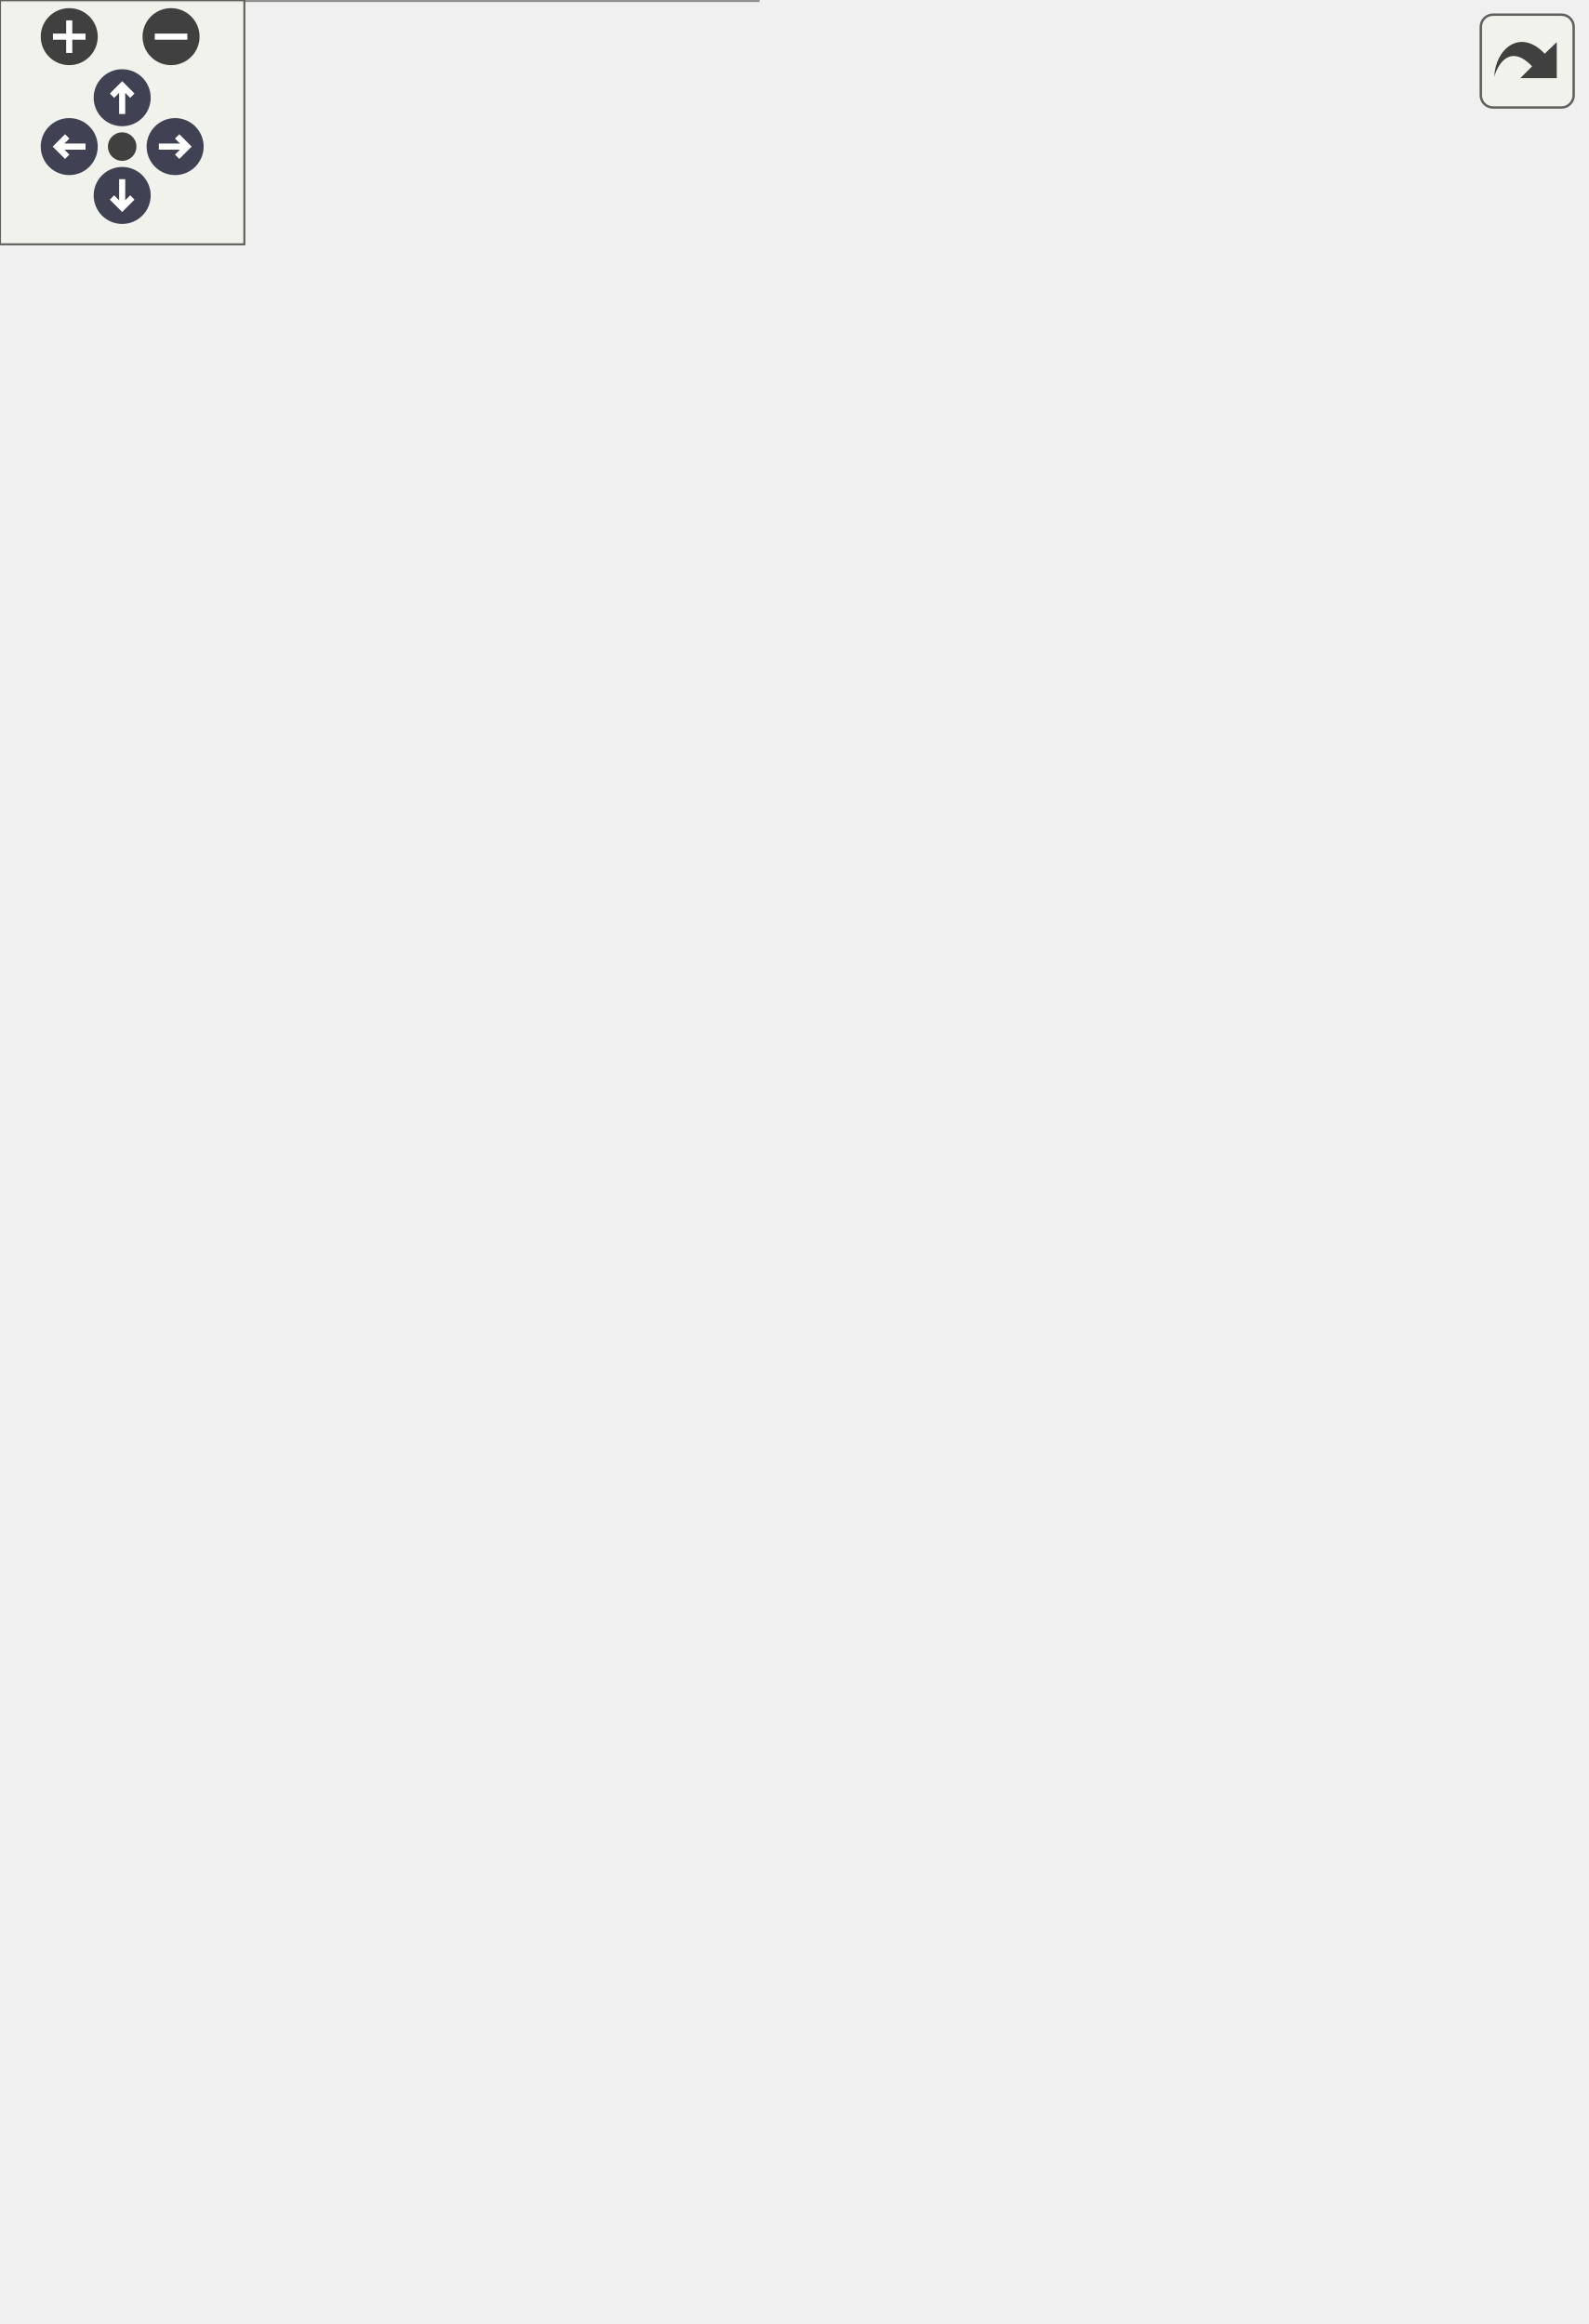
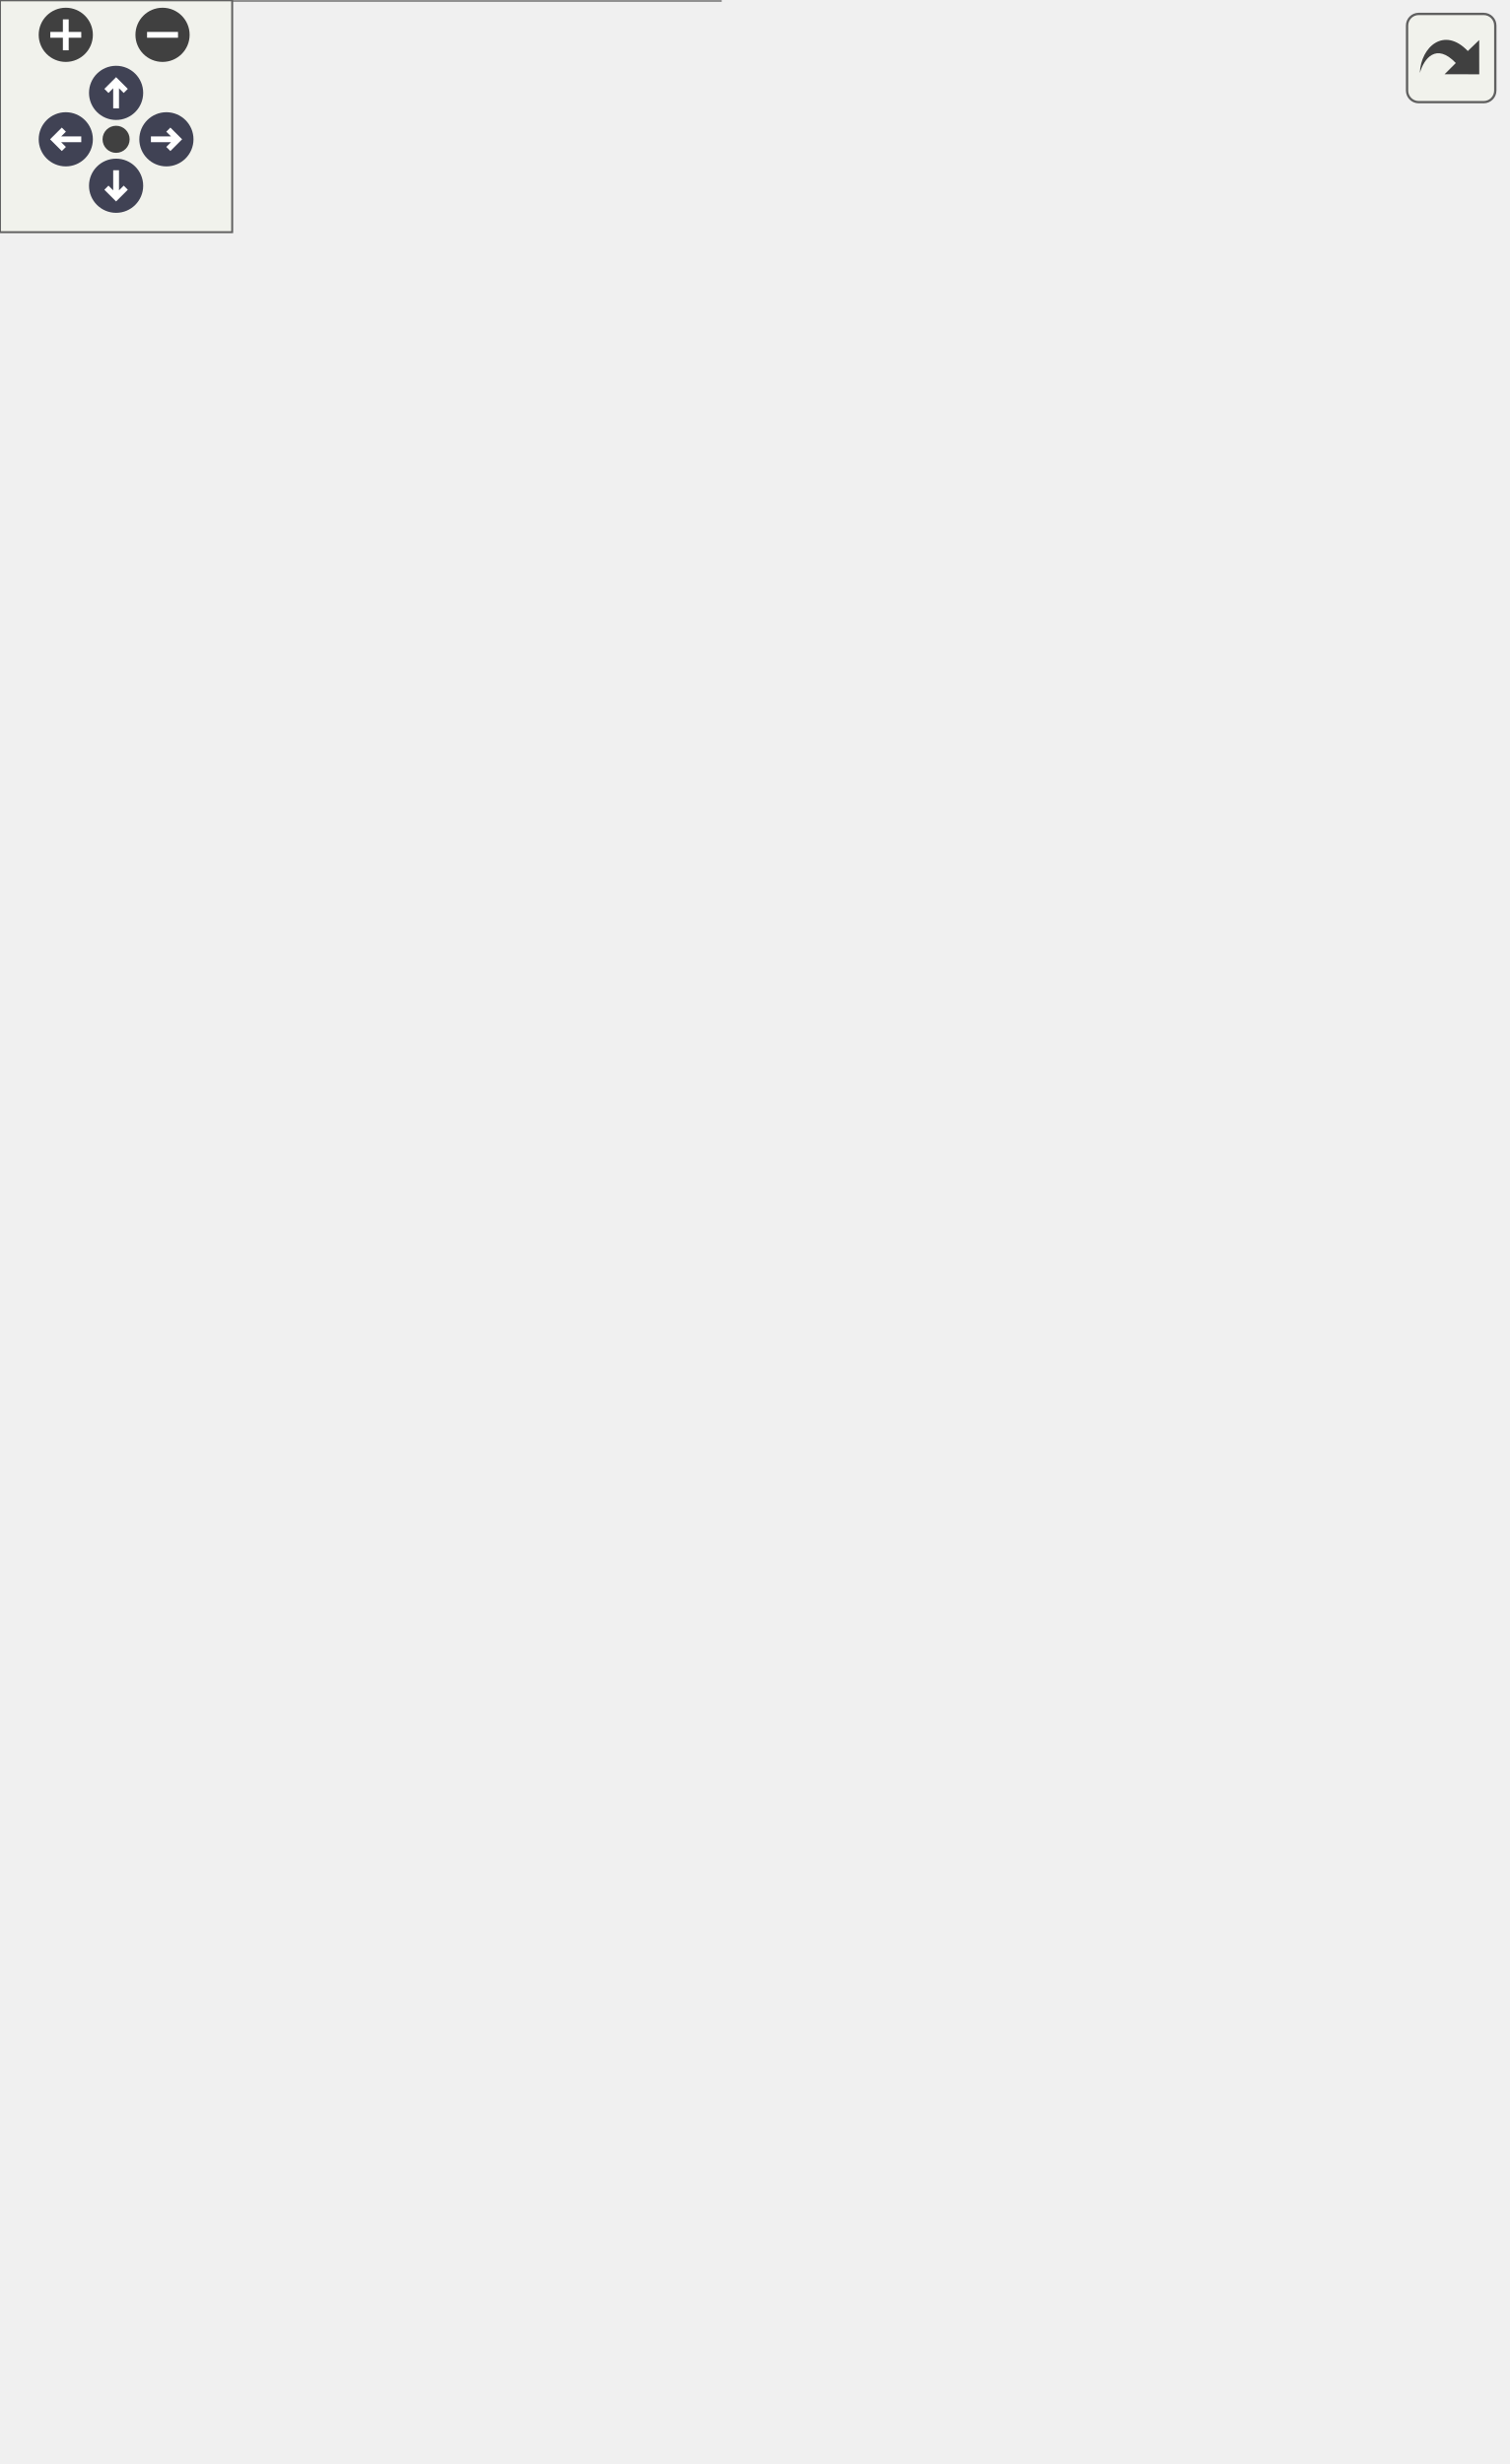
<svg xmlns="http://www.w3.org/2000/svg" xmlns:xlink="http://www.w3.org/1999/xlink" id="main" version="1.1" xml:space="preserve">
  <style type="text/css">
.node, .edge {opacity: 0.7;}
.node.selected, .edge.selected {opacity: 1;}
.edge:hover path { stroke: red; }
.edge:hover polygon { stroke: red; fill: red; }
</style>
  <defs>
    <circle id="rim" cx="0" cy="0" r="7" />
    <circle id="rim2" cx="0" cy="0" r="3.5" />
    <g id="zoomPlus">
      <use xlink:href="#rim" fill="#404040">
        <set attributeName="fill" to="#808080" begin="zoomplus.mouseover" end="zoomplus.mouseout" />
      </use>
      <path d="M-4,0h8M0,-4v8" fill="none" stroke="white" stroke-width="1.5" pointer-events="none" />
    </g>
    <g id="zoomMin">
      <use xlink:href="#rim" fill="#404040">
        <set attributeName="fill" to="#808080" begin="zoomminus.mouseover" end="zoomminus.mouseout" />
      </use>
      <path d="M-4,0h8" fill="none" stroke="white" stroke-width="1.5" pointer-events="none" />
    </g>
    <g id="arrowUp" transform="translate(30 24)">
      <use xlink:href="#rim" />
      <path pointer-events="none" fill="none" stroke="white" stroke-width="1.5" d="M0,-3.0v7 M-2.5,-0.5L0,-3.0L2.5,-0.5" />
    </g>
    <g id="arrowRight" transform="rotate(90) translate(36 -43)">
      <use xlink:href="#rim" />
      <path pointer-events="none" fill="none" stroke="white" stroke-width="1.5" d="M0,-3.0v7 M-2.5,-0.5L0,-3.0L2.5,-0.5" />
    </g>
    <g id="arrowDown" transform="rotate(180) translate(-30 -48)">
      <use xlink:href="#rim" />
      <path pointer-events="none" fill="none" stroke="white" stroke-width="1.5" d="M0,-3.0v7 M-2.5,-0.5L0,-3.0L2.5,-0.5" />
    </g>
    <g id="arrowLeft" transform="rotate(270) translate(-36 17)">
      <use xlink:href="#rim" />
      <path pointer-events="none" fill="none" stroke="white" stroke-width="1.5" d="M0,-3.0v7 M-2.5,-0.5L0,-3.0L2.5,-0.5" />
    </g>
    <g id="resetDef">
      <use xlink:href="#rim2" fill="#404040">
        <set attributeName="fill" to="#808080" begin="reset.mouseover" end="reset.mouseout" />
      </use>
    </g>
  </defs>
  <svg id="graph" class="graph">
    <g id="viewport">
      <g id="Node000001" class="node">
        <g id="a_Node000001">
          <a xlink:title="Поставить юнита в очередь добавления (не в _units напрямую, чтобы не нарушить итерацию).">
-             <polygon fill="#999999" stroke="#666666" points="389,-261 222,-261 222,-231 389,-231 389,-261" />
-             <text text-anchor="start" x="230" y="-249" font-family="Helvetica,sans-Serif" font-size="10.00">Guildmaster.Combat.Combat</text>
-             <text text-anchor="middle" x="305.5" y="-238" font-family="Helvetica,sans-Serif" font-size="10.00">Simulation.EnqueueUnitSpawn</text>
+             <polygon fill="#999999" stroke="#666666" points="389,-294 222,-294 222,-264 389,-264 389,-294" />
+             <text text-anchor="start" x="230" y="-282" font-family="Helvetica,sans-Serif" font-size="10.00">Guildmaster.Combat.Combat</text>
+             <text text-anchor="middle" x="305.5" y="-271" font-family="Helvetica,sans-Serif" font-size="10.00">Simulation.EnqueueUnitSpawn</text>
          </a>
        </g>
      </g>
      <g id="Node000002" class="node">
        <g id="a_Node000002">
          <a xlink:href="classGuildmaster_1_1DevTools_1_1GuildmasterCommands.html#ad802cce6be40b4253f9b4a5758b2aeab" target="_top" xlink:title="Заспавнить «Скрытного убийцу» (team 0) против болванчиков (team 1) — срез §10.5.">
-             <polygon fill="white" stroke="#666666" points="186,-492 0,-492 0,-462 186,-462 186,-492" />
-             <text text-anchor="start" x="8" y="-480" font-family="Helvetica,sans-Serif" font-size="10.00">Guildmaster.DevTools.Guildmaster</text>
-             <text text-anchor="middle" x="93" y="-469" font-family="Helvetica,sans-Serif" font-size="10.00">Commands.SpawnAssassin</text>
+             <polygon fill="white" stroke="#666666" points="186,-558 0,-558 0,-528 186,-528 186,-558" />
+             <text text-anchor="start" x="8" y="-546" font-family="Helvetica,sans-Serif" font-size="10.00">Guildmaster.DevTools.Guildmaster</text>
+             <text text-anchor="middle" x="93" y="-535" font-family="Helvetica,sans-Serif" font-size="10.00">Commands.SpawnAssassin</text>
          </a>
        </g>
      </g>
      <g id="edge1_Node000001_Node000002" class="edge">
        <g id="a_edge1_Node000001_Node000002">
          <a xlink:title=" ">
-             <path fill="none" stroke="#63b8ff" d="M297.35,-270.8C283.42,-314.53 248.42,-405.25 186,-453 181.54,-456.41 176.65,-459.34 171.51,-461.85" />
-             <polygon fill="#63b8ff" stroke="#63b8ff" points="300.69,-271.82 300.29,-261.23 294,-269.76 300.69,-271.82" />
+             <path fill="none" stroke="#63b8ff" d="M299.37,-304.16C288.01,-353.25 256,-461.97 186,-519 181.78,-522.44 177.11,-525.39 172.19,-527.93" />
+             <polygon fill="#63b8ff" stroke="#63b8ff" points="302.85,-304.62 301.6,-294.1 296.02,-303.1 302.85,-304.62" />
          </a>
        </g>
      </g>
      <g id="Node000003" class="node">
        <g id="a_Node000003">
          <a xlink:href="classGuildmaster_1_1DevTools_1_1GuildmasterCommands.html#aedae5faa77d76a446159efa284f38245" target="_top" xlink:title="Поднять тест-бой N×M юнитов с заданными HP.">
+             <polygon fill="white" stroke="#666666" points="186,-492 0,-492 0,-462 186,-462 186,-492" />
+             <text text-anchor="start" x="8" y="-480" font-family="Helvetica,sans-Serif" font-size="10.00">Guildmaster.DevTools.Guildmaster</text>
+             <text text-anchor="middle" x="93" y="-469" font-family="Helvetica,sans-Serif" font-size="10.00">Commands.SpawnBattle</text>
+           </a>
+         </g>
+       </g>
+       <g id="edge3_Node000001_Node000003" class="edge">
+         <g id="a_edge3_Node000001_Node000003">
+           <a xlink:title=" ">
+             <path fill="none" stroke="#63b8ff" d="M294.71,-303.32C278.16,-341.27 240.98,-414.24 186,-453 181.14,-456.42 175.83,-459.36 170.29,-461.88" />
+             <polygon fill="#63b8ff" stroke="#63b8ff" points="297.97,-304.61 298.65,-294.04 291.52,-301.87 297.97,-304.61" />
+           </a>
+         </g>
+       </g>
+       <g id="Node000004" class="node">
+         <g id="a_Node000004">
+           <a xlink:href="classGuildmaster_1_1DevTools_1_1GuildmasterCommands.html#a40149c4b1a21190ed41b1b484a4b0519" target="_top" xlink:title="Плотный «клубок» юнитов обеих команд для теста расталкивания (SeparationSystem, коллизия).">
            <polygon fill="white" stroke="#666666" points="186,-426 0,-426 0,-396 186,-396 186,-426" />
            <text text-anchor="start" x="8" y="-414" font-family="Helvetica,sans-Serif" font-size="10.00">Guildmaster.DevTools.Guildmaster</text>
-             <text text-anchor="middle" x="93" y="-403" font-family="Helvetica,sans-Serif" font-size="10.00">Commands.SpawnBattle</text>
-           </a>
-         </g>
-       </g>
-       <g id="edge3_Node000001_Node000003" class="edge">
-         <g id="a_edge3_Node000001_Node000003">
-           <a xlink:title=" ">
-             <path fill="none" stroke="#63b8ff" d="M290.84,-270.08C271.6,-301.78 233.48,-357 186,-387 180.56,-390.44 174.64,-393.39 168.51,-395.91" />
-             <polygon fill="#63b8ff" stroke="#63b8ff" points="293.88,-271.81 295.98,-261.43 287.87,-268.24 293.88,-271.81" />
-           </a>
-         </g>
-       </g>
-       <g id="Node000004" class="node">
-         <g id="a_Node000004">
+             <text text-anchor="middle" x="93" y="-403" font-family="Helvetica,sans-Serif" font-size="10.00">Commands.SpawnCrowd</text>
+           </a>
+         </g>
+       </g>
+       <g id="edge5_Node000001_Node000004" class="edge">
+         <g id="a_edge5_Node000001_Node000004">
+           <a xlink:title=" ">
+             <path fill="none" stroke="#63b8ff" d="M285.65,-301.8C264.07,-326.42 226.45,-365.06 186,-387 179.76,-390.39 173.02,-393.31 166.13,-395.83" />
+             <polygon fill="#63b8ff" stroke="#63b8ff" points="288.47,-303.89 292.33,-294.03 283.16,-299.32 288.47,-303.89" />
+           </a>
+         </g>
+       </g>
+       <g id="Node000005" class="node">
+         <g id="a_Node000005">
          <a xlink:href="classGuildmaster_1_1DevTools_1_1GuildmasterCommands.html#a2eb2cbfe58040010e7e08fb0dec1afca" target="_top" xlink:title="Заспавнить «Криоманта» (team 0) против кластера болванчиков (team 1) — срез §10.2.">
            <polygon fill="white" stroke="#666666" points="186,-360 0,-360 0,-330 186,-330 186,-360" />
            <text text-anchor="start" x="8" y="-348" font-family="Helvetica,sans-Serif" font-size="10.00">Guildmaster.DevTools.Guildmaster</text>
            <text text-anchor="middle" x="93" y="-337" font-family="Helvetica,sans-Serif" font-size="10.00">Commands.SpawnCryomancer</text>
          </a>
        </g>
      </g>
-       <g id="edge5_Node000001_Node000004" class="edge">
-         <g id="a_edge5_Node000001_Node000004">
-           <a xlink:title=" ">
-             <path fill="none" stroke="#63b8ff" d="M276.71,-267.09C253.53,-283.8 219.07,-306.64 186,-321 178.28,-324.35 169.98,-327.32 161.65,-329.93" />
-             <polygon fill="#63b8ff" stroke="#63b8ff" points="279.01,-269.75 285.01,-261.02 274.88,-264.1 279.01,-269.75" />
-           </a>
-         </g>
-       </g>
-       <g id="Node000005" class="node">
-         <g id="a_Node000005">
+       <g id="edge7_Node000001_Node000005" class="edge">
+         <g id="a_edge7_Node000001_Node000005">
+           <a xlink:title=" ">
+             <path fill="none" stroke="#63b8ff" d="M255.31,-297.5C234.12,-305.19 208.98,-313.94 186,-321 175.9,-324.1 165.1,-327.15 154.58,-329.98" />
+             <polygon fill="#63b8ff" stroke="#63b8ff" points="256.55,-300.77 264.74,-294.05 254.15,-294.19 256.55,-300.77" />
+           </a>
+         </g>
+       </g>
+       <g id="Node000006" class="node">
+         <g id="a_Node000006">
          <a xlink:href="classGuildmaster_1_1DevTools_1_1GuildmasterCommands.html#a7091ad6903909721799225714fb640d4" target="_top" xlink:title="Заспавнить «Надёжного защитника» (team 0) против ударных болванчиков (team 1) — срез §10....">
            <polygon fill="white" stroke="#666666" points="186,-294 0,-294 0,-264 186,-264 186,-294" />
            <text text-anchor="start" x="8" y="-282" font-family="Helvetica,sans-Serif" font-size="10.00">Guildmaster.DevTools.Guildmaster</text>
            <text text-anchor="middle" x="93" y="-271" font-family="Helvetica,sans-Serif" font-size="10.00">Commands.SpawnDefender</text>
          </a>
        </g>
      </g>
-       <g id="edge7_Node000001_Node000005" class="edge">
-         <g id="a_edge7_Node000001_Node000005">
-           <a xlink:title=" ">
-             <path fill="none" stroke="#63b8ff" d="M211.92,-260.51C203.35,-261.86 194.67,-263.22 186.1,-264.56" />
-             <polygon fill="#63b8ff" stroke="#63b8ff" points="212.57,-263.95 221.91,-258.95 211.49,-257.04 212.57,-263.95" />
-           </a>
-         </g>
-       </g>
-       <g id="Node000006" class="node">
-         <g id="a_Node000006">
-           <a xlink:href="classGuildmaster_1_1DevTools_1_1GuildmasterCommands.html#aeeecda4df23fd32dcbe95b2611eaff79" target="_top" xlink:title="Заспавнить «Монаха вихря» (team 0) против кластера болванчиков (team 1) — срез §10....">
+       <g id="edge9_Node000001_Node000006" class="edge">
+         <g id="a_edge9_Node000001_Node000006">
+           <a xlink:title=" ">
+             <path fill="none" stroke="#63b8ff" d="M211.64,-279C203.16,-279 194.57,-279 186.1,-279" />
+             <polygon fill="#63b8ff" stroke="#63b8ff" points="211.91,-282.5 221.91,-279 211.91,-275.5 211.91,-282.5" />
+           </a>
+         </g>
+       </g>
+       <g id="Node000007" class="node">
+         <g id="a_Node000007">
+           <a xlink:href="classGuildmaster_1_1DevTools_1_1GuildmasterCommands.html#a518bdb00fd636e525cf2a0ef7c622a3b" target="_top" xlink:title="Заспавнить «Монаха вихря» (team 0) против кластера болванчиков (team 1) — срез §10....">
            <polygon fill="white" stroke="#666666" points="186,-228 0,-228 0,-198 186,-198 186,-228" />
            <text text-anchor="start" x="8" y="-216" font-family="Helvetica,sans-Serif" font-size="10.00">Guildmaster.DevTools.Guildmaster</text>
            <text text-anchor="middle" x="93" y="-205" font-family="Helvetica,sans-Serif" font-size="10.00">Commands.SpawnMonk</text>
          </a>
        </g>
      </g>
-       <g id="edge9_Node000001_Node000006" class="edge">
-         <g id="a_edge9_Node000001_Node000006">
-           <a xlink:title=" ">
-             <path fill="none" stroke="#63b8ff" d="M211.92,-231.49C203.35,-230.14 194.67,-228.78 186.1,-227.44" />
-             <polygon fill="#63b8ff" stroke="#63b8ff" points="211.49,-234.96 221.91,-233.05 212.57,-228.05 211.49,-234.96" />
-           </a>
-         </g>
-       </g>
-       <g id="Node000007" class="node">
-         <g id="a_Node000007">
+       <g id="edge11_Node000001_Node000007" class="edge">
+         <g id="a_edge11_Node000001_Node000007">
+           <a xlink:title=" ">
+             <path fill="none" stroke="#63b8ff" d="M246.56,-260.83C213.76,-250.55 173.23,-237.84 142.19,-228.11" />
+             <polygon fill="#63b8ff" stroke="#63b8ff" points="245.88,-264.29 256.47,-263.94 247.98,-257.61 245.88,-264.29" />
+           </a>
+         </g>
+       </g>
+       <g id="Node000008" class="node">
+         <g id="a_Node000008">
          <a xlink:href="classGuildmaster_1_1DevTools_1_1GuildmasterCommands.html#adefd6ab804702635d33e59dc7da95acb" target="_top" xlink:title="Заспавнить «Лесного следопыта» (team 0) против кластера болванчиков (team 1) — срез §10....">
            <polygon fill="white" stroke="#666666" points="186,-162 0,-162 0,-132 186,-132 186,-162" />
            <text text-anchor="start" x="8" y="-150" font-family="Helvetica,sans-Serif" font-size="10.00">Guildmaster.DevTools.Guildmaster</text>
            <text text-anchor="middle" x="93" y="-139" font-family="Helvetica,sans-Serif" font-size="10.00">Commands.SpawnRanger</text>
          </a>
        </g>
      </g>
-       <g id="edge11_Node000001_Node000007" class="edge">
-         <g id="a_edge11_Node000001_Node000007">
-           <a xlink:title=" ">
-             <path fill="none" stroke="#63b8ff" d="M264.32,-226.42C241.42,-215.33 212.16,-201.26 186,-189 166.6,-179.91 144.8,-169.94 127.29,-162" />
-             <polygon fill="#63b8ff" stroke="#63b8ff" points="262.87,-229.61 273.39,-230.83 265.92,-223.31 262.87,-229.61" />
-           </a>
-         </g>
-       </g>
-       <g id="Node000008" class="node">
-         <g id="a_Node000008">
+       <g id="edge13_Node000001_Node000008" class="edge">
+         <g id="a_edge13_Node000001_Node000008">
+           <a xlink:title=" ">
+             <path fill="none" stroke="#63b8ff" d="M279.66,-257.53C256.44,-238.12 220.31,-209.52 186,-189 168.97,-178.82 149.05,-169.44 132.11,-162.14" />
+             <polygon fill="#63b8ff" stroke="#63b8ff" points="277.4,-260.21 287.3,-263.99 281.92,-254.86 277.4,-260.21" />
+           </a>
+         </g>
+       </g>
+       <g id="Node000009" class="node">
+         <g id="a_Node000009">
          <a xlink:href="classGuildmaster_1_1DevTools_1_1GuildmasterCommands.html#a4f882498fd866ed62456644514bec367" target="_top" xlink:title="Заспавнить «Светлого пастыря» (team 0) + раненых союзников против болванчиков — срез §10....">
            <polygon fill="white" stroke="#666666" points="186,-96 0,-96 0,-66 186,-66 186,-96" />
            <text text-anchor="start" x="8" y="-84" font-family="Helvetica,sans-Serif" font-size="10.00">Guildmaster.DevTools.Guildmaster</text>
            <text text-anchor="middle" x="93" y="-73" font-family="Helvetica,sans-Serif" font-size="10.00">Commands.SpawnShepherd</text>
          </a>
        </g>
      </g>
-       <g id="edge13_Node000001_Node000008" class="edge">
-         <g id="a_edge13_Node000001_Node000008">
-           <a xlink:title=" ">
-             <path fill="none" stroke="#63b8ff" d="M286.81,-222.95C265.32,-196.15 226.83,-151.91 186,-123 170.67,-112.14 152.08,-103.02 135.64,-96.09" />
-             <polygon fill="#63b8ff" stroke="#63b8ff" points="284.23,-225.32 293.18,-230.99 289.72,-220.98 284.23,-225.32" />
-           </a>
-         </g>
-       </g>
-       <g id="Node000009" class="node">
-         <g id="a_Node000009">
+       <g id="edge15_Node000001_Node000009" class="edge">
+         <g id="a_edge15_Node000001_Node000009">
+           <a xlink:title=" ">
+             <path fill="none" stroke="#63b8ff" d="M291.2,-254.62C271.87,-221.11 233.14,-160.71 186,-123 172.02,-111.81 154.57,-102.87 138.64,-96.17" />
+             <polygon fill="#63b8ff" stroke="#63b8ff" points="288.37,-256.73 296.34,-263.71 294.46,-253.28 288.37,-256.73" />
+           </a>
+         </g>
+       </g>
+       <g id="Node000010" class="node">
+         <g id="a_Node000010">
          <a xlink:href="classGuildmaster_1_1DevTools_1_1GuildmasterCommands.html#a81741c7cedaddfdaada0ce90d723615b" target="_top" xlink:title="Заспавнить «Железного копейщика» (team 0) против кластера болванчиков (team 1) — срез шага 4.">
            <polygon fill="white" stroke="#666666" points="186,-30 0,-30 0,0 186,0 186,-30" />
            <text text-anchor="start" x="8" y="-18" font-family="Helvetica,sans-Serif" font-size="10.00">Guildmaster.DevTools.Guildmaster</text>
            <text text-anchor="middle" x="93" y="-7" font-family="Helvetica,sans-Serif" font-size="10.00">Commands.SpawnSpearman</text>
          </a>
        </g>
      </g>
-       <g id="edge15_Node000001_Node000009" class="edge">
-         <g id="a_edge15_Node000001_Node000009">
-           <a xlink:title=" ">
-             <path fill="none" stroke="#63b8ff" d="M294.75,-221.58C277.92,-182.2 239.99,-104.31 186,-57 172.93,-45.54 156.21,-36.67 140.61,-30.09" />
-             <polygon fill="#63b8ff" stroke="#63b8ff" points="291.57,-223.06 298.66,-230.94 298.03,-220.37 291.57,-223.06" />
+       <g id="edge17_Node000001_Node000010" class="edge">
+         <g id="a_edge17_Node000001_Node000010">
+           <a xlink:title=" ">
+             <path fill="none" stroke="#63b8ff" d="M297.16,-254.18C282.73,-209.31 246.71,-114.06 186,-57 173.72,-45.46 157.71,-36.66 142.5,-30.18" />
+             <polygon fill="#63b8ff" stroke="#63b8ff" points="293.89,-255.45 300.21,-263.96 300.57,-253.37 293.89,-255.45" />
          </a>
        </g>
      </g>
      <g id="edge2_Node000002_Node000002" class="edge">
        <g id="a_edge2_Node000002_Node000002">
          <a xlink:title=" ">
+             <path fill="none" stroke="#63b8ff" d="M130.11,-568.6C125.04,-572.97 112.67,-576 93,-576 59.87,-576 47.45,-567.41 55.73,-558.28" />
+             <polygon fill="#63b8ff" stroke="#63b8ff" points="133.61,-568.33 130.27,-558.28 126.61,-568.22 133.61,-568.33" />
+           </a>
+         </g>
+       </g>
+       <g id="edge4_Node000003_Node000003" class="edge">
+         <g id="a_edge4_Node000003_Node000003">
+           <a xlink:title=" ">
            <path fill="none" stroke="#63b8ff" d="M130.11,-502.6C125.04,-506.97 112.67,-510 93,-510 59.87,-510 47.45,-501.41 55.73,-492.28" />
            <polygon fill="#63b8ff" stroke="#63b8ff" points="133.61,-502.33 130.27,-492.28 126.61,-502.22 133.61,-502.33" />
          </a>
        </g>
      </g>
-       <g id="edge4_Node000003_Node000003" class="edge">
-         <g id="a_edge4_Node000003_Node000003">
+       <g id="edge6_Node000004_Node000004" class="edge">
+         <g id="a_edge6_Node000004_Node000004">
          <a xlink:title=" ">
            <path fill="none" stroke="#63b8ff" d="M130.11,-436.6C125.04,-440.97 112.67,-444 93,-444 59.87,-444 47.45,-435.41 55.73,-426.28" />
            <polygon fill="#63b8ff" stroke="#63b8ff" points="133.61,-436.33 130.27,-426.28 126.61,-436.22 133.61,-436.33" />
          </a>
        </g>
      </g>
-       <g id="edge6_Node000004_Node000004" class="edge">
-         <g id="a_edge6_Node000004_Node000004">
+       <g id="edge8_Node000005_Node000005" class="edge">
+         <g id="a_edge8_Node000005_Node000005">
          <a xlink:title=" ">
            <path fill="none" stroke="#63b8ff" d="M130.11,-370.6C125.04,-374.97 112.67,-378 93,-378 59.87,-378 47.45,-369.41 55.73,-360.28" />
            <polygon fill="#63b8ff" stroke="#63b8ff" points="133.61,-370.33 130.27,-360.28 126.61,-370.22 133.61,-370.33" />
          </a>
        </g>
      </g>
-       <g id="edge8_Node000005_Node000005" class="edge">
-         <g id="a_edge8_Node000005_Node000005">
+       <g id="edge10_Node000006_Node000006" class="edge">
+         <g id="a_edge10_Node000006_Node000006">
          <a xlink:title=" ">
            <path fill="none" stroke="#63b8ff" d="M130.11,-304.6C125.04,-308.97 112.67,-312 93,-312 59.87,-312 47.45,-303.41 55.73,-294.28" />
            <polygon fill="#63b8ff" stroke="#63b8ff" points="133.61,-304.33 130.27,-294.28 126.61,-304.22 133.61,-304.33" />
          </a>
        </g>
      </g>
-       <g id="edge10_Node000006_Node000006" class="edge">
-         <g id="a_edge10_Node000006_Node000006">
+       <g id="edge12_Node000007_Node000007" class="edge">
+         <g id="a_edge12_Node000007_Node000007">
          <a xlink:title=" ">
            <path fill="none" stroke="#63b8ff" d="M130.11,-238.6C125.04,-242.97 112.67,-246 93,-246 59.87,-246 47.45,-237.41 55.73,-228.28" />
            <polygon fill="#63b8ff" stroke="#63b8ff" points="133.61,-238.33 130.27,-228.28 126.61,-238.22 133.61,-238.33" />
          </a>
        </g>
      </g>
-       <g id="edge12_Node000007_Node000007" class="edge">
-         <g id="a_edge12_Node000007_Node000007">
+       <g id="edge14_Node000008_Node000008" class="edge">
+         <g id="a_edge14_Node000008_Node000008">
          <a xlink:title=" ">
            <path fill="none" stroke="#63b8ff" d="M130.11,-172.6C125.04,-176.97 112.67,-180 93,-180 59.87,-180 47.45,-171.41 55.73,-162.28" />
            <polygon fill="#63b8ff" stroke="#63b8ff" points="133.61,-172.33 130.27,-162.28 126.61,-172.22 133.61,-172.33" />
          </a>
        </g>
      </g>
-       <g id="edge14_Node000008_Node000008" class="edge">
-         <g id="a_edge14_Node000008_Node000008">
+       <g id="edge16_Node000009_Node000009" class="edge">
+         <g id="a_edge16_Node000009_Node000009">
          <a xlink:title=" ">
            <path fill="none" stroke="#63b8ff" d="M130.11,-106.6C125.04,-110.97 112.67,-114 93,-114 59.87,-114 47.45,-105.41 55.73,-96.28" />
            <polygon fill="#63b8ff" stroke="#63b8ff" points="133.61,-106.33 130.27,-96.28 126.61,-106.22 133.61,-106.33" />
          </a>
        </g>
      </g>
-       <g id="edge16_Node000009_Node000009" class="edge">
-         <g id="a_edge16_Node000009_Node000009">
+       <g id="edge18_Node000010_Node000010" class="edge">
+         <g id="a_edge18_Node000010_Node000010">
          <a xlink:title=" ">
            <path fill="none" stroke="#63b8ff" d="M130.11,-40.6C125.04,-44.97 112.67,-48 93,-48 59.87,-48 47.45,-39.41 55.73,-30.28" />
            <polygon fill="#63b8ff" stroke="#63b8ff" points="133.61,-40.33 130.27,-30.28 126.61,-40.22 133.61,-40.33" />
          </a>
        </g>
      </g>
    </g>
  </svg>
  <g id="navigator" transform="translate(0 0)" fill="#404254">
    <rect fill="#f2f5e9" fill-opacity="0.5" stroke="#606060" stroke-width=".5" x="0" y="0" width="60" height="60" />
    <use id="zoomplus" xlink:href="#zoomPlus" x="17" y="9" />
    <use id="zoomminus" xlink:href="#zoomMin" x="42" y="9" />
    <use id="reset" xlink:href="#resetDef" x="30" y="36" />
    <use id="arrowup" xlink:href="#arrowUp" x="0" y="0" />
    <use id="arrowright" xlink:href="#arrowRight" x="0" y="0" />
    <use id="arrowdown" xlink:href="#arrowDown" x="0" y="0" />
    <use id="arrowleft" xlink:href="#arrowLeft" x="0" y="0" />
  </g>
  <svg viewBox="0 0 15 15" width="100%" height="30px" preserveAspectRatio="xMaxYMin meet">
    <g id="arrow_out" transform="scale(0.3 0.3)">
      <a xlink:href="classGuildmaster_1_1Combat_1_1CombatSimulation_a6ef3762989e4fb8bf6e6f2229baa2b5c_icgraph_org.svg" target="_base">
        <rect id="button" ry="5" rx="5" y="6" x="6" height="38" width="38" fill="#f2f5e9" fill-opacity="0.5" stroke="#606060" stroke-width="1.0" />
        <path id="arrow" d="M 11.5,31.437 C 11.94,20.098 22.043,11.323 32.159,21.979 L 37.069,17.246 C 37.069,17.246 37.088,32 37.088,32 L 22.16,31.978 C 22.16,31.978 26.998,27.14 26.998,27.14 C 18.529,18.264 13.292,25.23 11.5,31.437 z" style="fill:#404040;" />
      </a>
    </g>
  </svg>
  <style type="text/css">

[data-mouse-over-selected='false'] { opacity: 0.7; }
[data-mouse-over-selected='true']  { opacity: 1.0; }

</style>
</svg>
